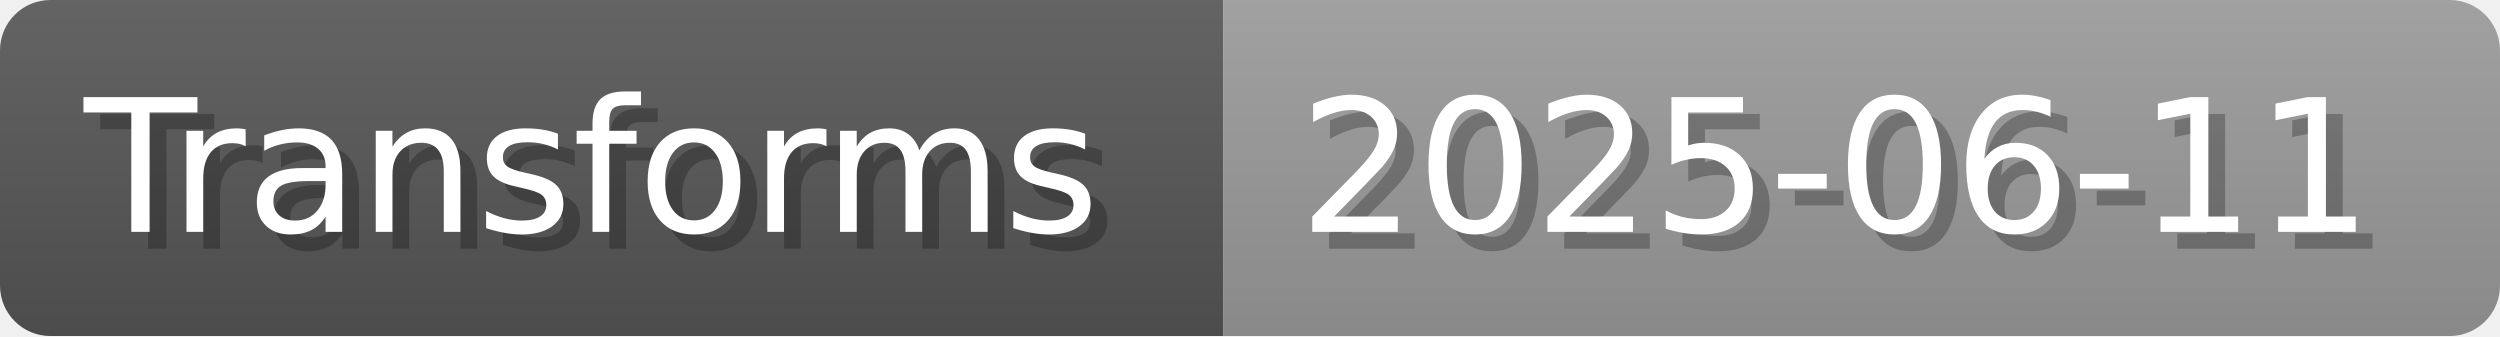
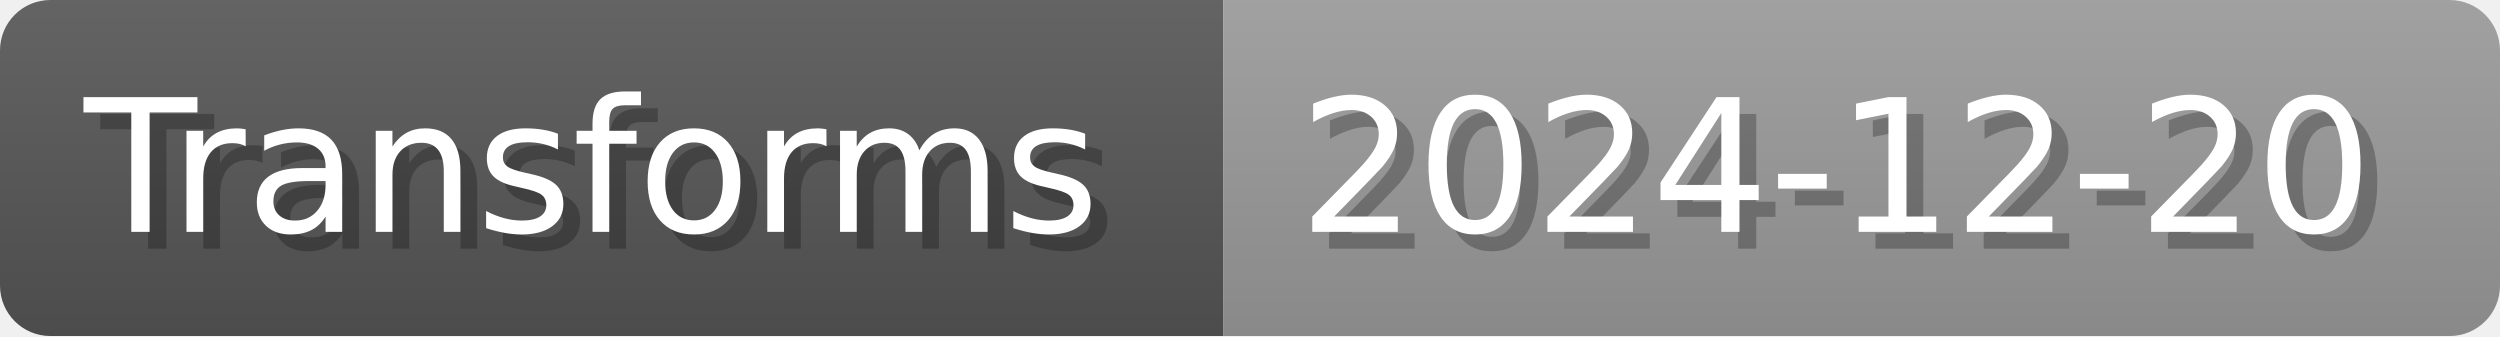
- <svg xmlns="http://www.w3.org/2000/svg" width="148.8" height="20" viewBox="0 0 1488 200" role="img" aria-label="Transforms: 2025-06-11">
+ <svg xmlns="http://www.w3.org/2000/svg" width="148.8" height="20" viewBox="0 0 1488 200" role="img" aria-label="Transforms: 2024-12-20">
  <linearGradient id="a" x2="0" y2="100%">
    <stop offset="0" stop-opacity=".1" stop-color="#EEE" />
    <stop offset="1" stop-opacity=".1" />
  </linearGradient>
  <mask id="m">
    <rect width="1488" height="200" rx="30" fill="#FFF" />
  </mask>
  <g mask="url(#m)">
    <rect width="728" height="200" fill="#555" />
    <rect width="760" height="200" fill="#999" x="728" />
    <rect width="1488" height="200" fill="url(#a)" />
  </g>
  <g aria-hidden="true" fill="#fff" text-anchor="start" font-family="Verdana,DejaVu Sans,sans-serif" font-size="110">
    <text x="60" y="148" textLength="628" fill="#000" opacity="0.25">Transforms</text>
    <text x="50" y="138" textLength="628">Transforms</text>
-     <text x="783" y="148" textLength="660" fill="#000" opacity="0.25">2025-06-11</text>
-     <text x="773" y="138" textLength="660">2025-06-11</text>
+     <text x="783" y="148" textLength="660" fill="#000" opacity="0.25">2024-12-20</text>
+     <text x="773" y="138" textLength="660">2024-12-20</text>
  </g>
</svg>
